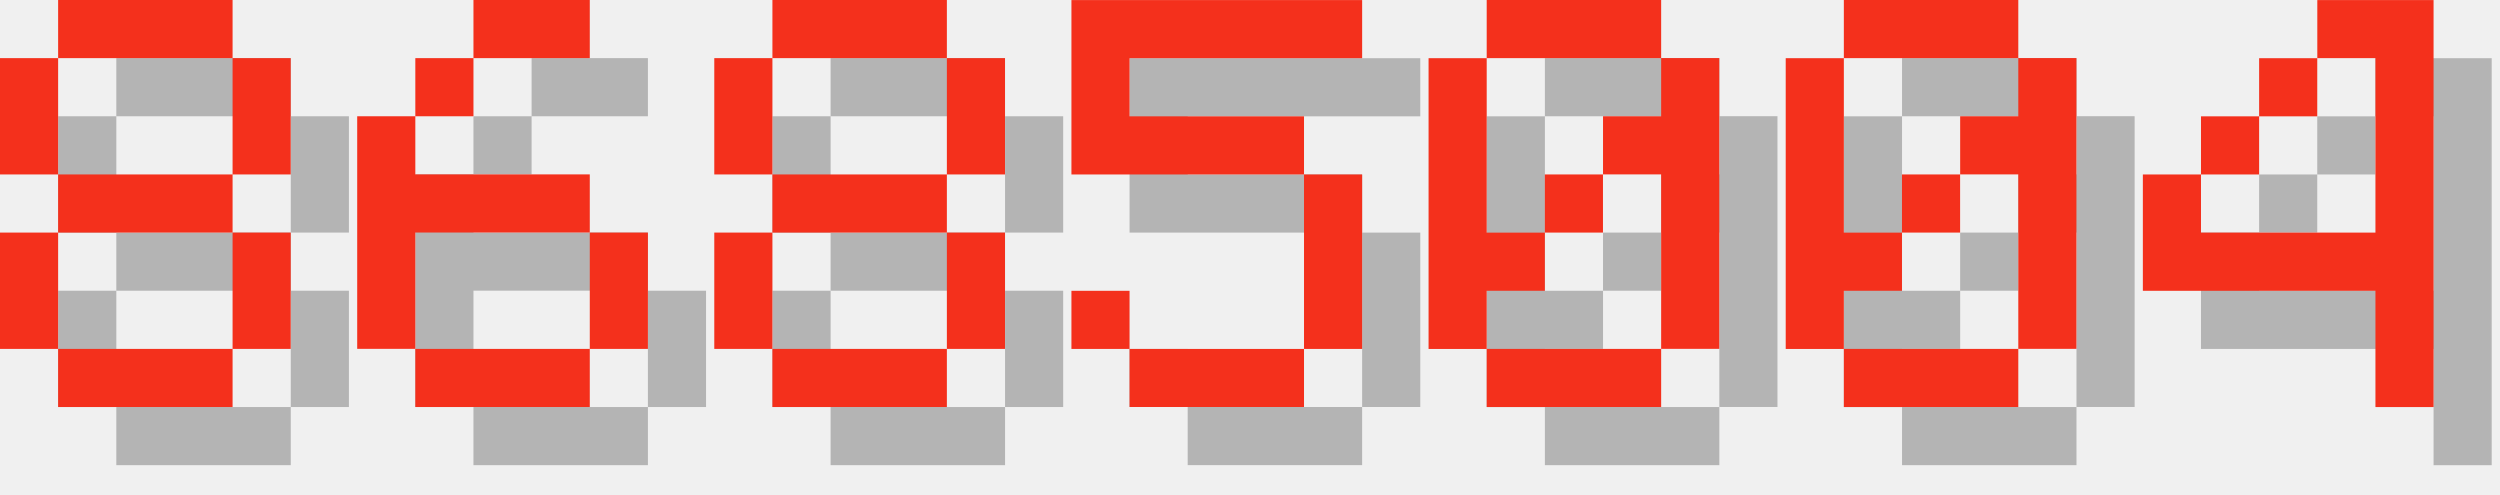
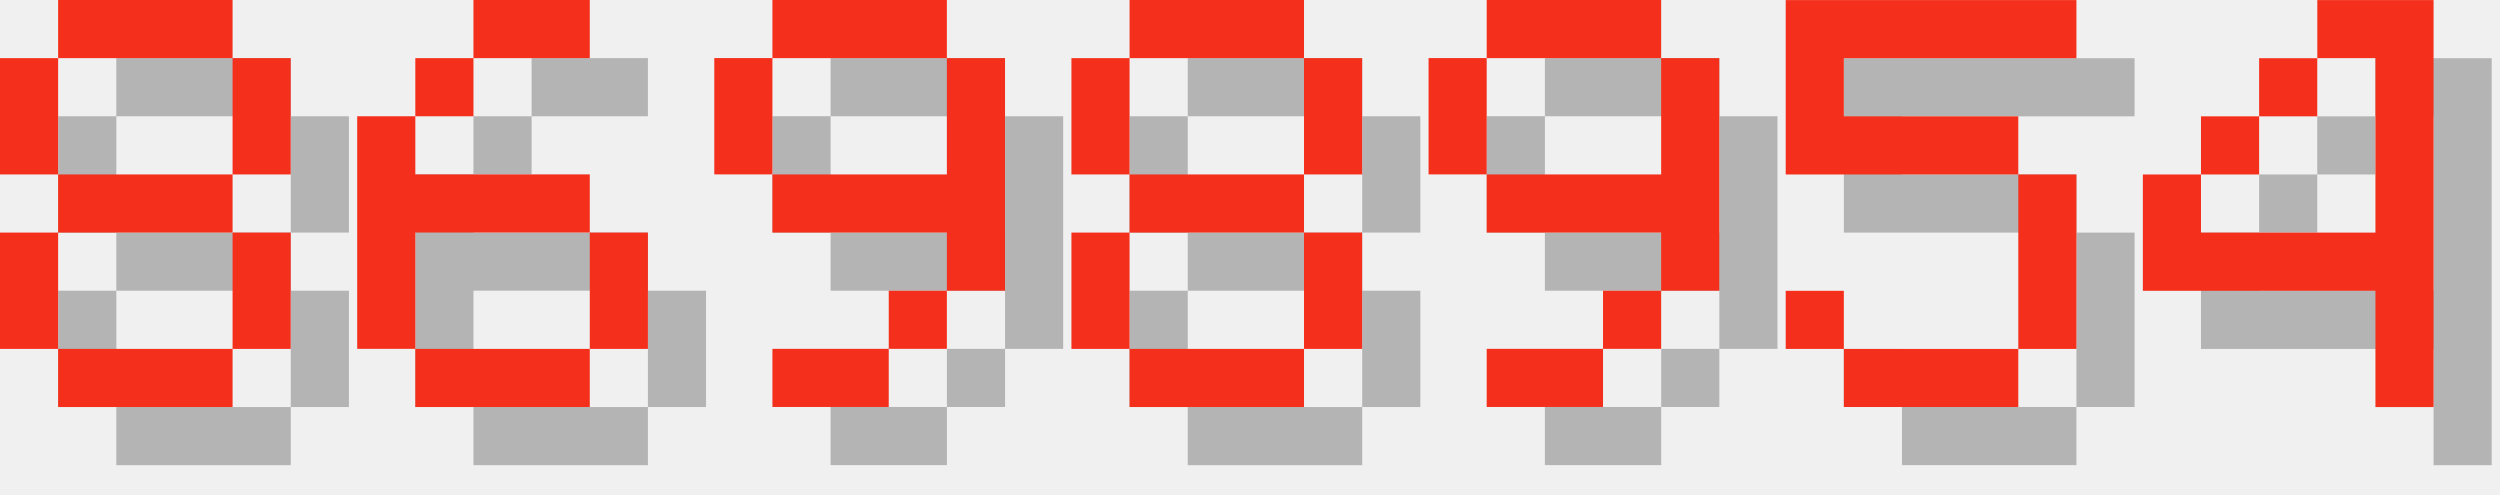
<svg xmlns="http://www.w3.org/2000/svg" version="1.1" width="182.0" height="36">
  <style>
        .text-foreground {
            fill: #F4301C;
        }
        .text-shadow {
            fill: #000000;
            fill-opacity: 0.25;
        }
    </style>
  <g class="digit" id="digit_8" transform="translate(0.0, 0), scale(4)">
    <path id="digit_8_shadow" class="text-shadow" d="m2.117 1.058v1.058h3.175v-1.058h-3.175zm3.175 1.058v2.117h1.058v-2.117h-1.058zm0 2.117h-3.175v1.058h3.175v-1.058zm0 1.058v2.117h1.058v-2.117h-1.058zm0 2.117h-3.175v1.058h3.175v-1.058zm-3.175 0v-2.117h-1.058v2.117h1.058zm0-3.175v-2.117h-1.058v2.117h1.058z" fill-opacity=".5" style="paint-order:stroke fill markers" />
    <path id="digit_8_fg" class="text-foreground" d="m1.058 0v1.058h3.175v-1.058h-3.175zm3.175 1.058v2.117h1.058v-2.117h-1.058zm0 2.117h-3.175v1.058h3.175v-1.058zm0 1.058v2.117h1.058v-2.117h-1.058zm0 2.117h-3.175v1.058h3.175v-1.058zm-3.175 0v-2.117h-1.058v2.117h1.058zm0-3.175v-2.117h-1.058v2.117h1.058z" fill="#fff" style="paint-order:stroke fill markers" />
  </g>
  <g class="digit" id="digit_6" transform="translate(26.0, 0), scale(4)">
    <path id="digit_6_shadow" class="text-shadow" d="m3.175 1.058v1.058h2.117v-1.058h-2.117zm0 1.058h-1.058v1.058h1.058v-1.058zm-1.058 1.058h-1.058v4.233h1.058v-2.117h3.175v-1.058h-3.175v-1.058zm3.175 2.117v2.117h1.058v-2.117h-1.058zm0 2.117h-3.175v1.058h3.175v-1.058z" fill-opacity=".5" style="paint-order:stroke fill markers" />
    <path id="digit_6_fg" class="text-foreground" d="m2.117 0v1.058h2.117v-1.058h-2.117zm0 1.058h-1.058v1.058h1.058v-1.058zm-1.058 1.058h-1.058v4.233h1.058v-2.117h3.175v-1.058h-3.175v-1.058zm3.175 2.117v2.117h1.058v-2.117h-1.058zm0 2.117h-3.175v1.058h3.175v-1.058z" fill="#fff" style="paint-order:stroke fill markers" />
  </g>
-   <g class="digit" id="digit_8" transform="translate(52.0, 0), scale(4)">
+   <g class="digit" id="digit_9" transform="translate(52.0, 0), scale(4)">
+     <path id="digit_9_shadow" class="text-shadow" d="m2.117 1.058v1.058h3.175v-1.058h-3.175zm3.175 1.058v2.117h-3.175v1.058h3.175v1.058h1.058v-4.233h-1.058zm0 4.233h-1.058v1.058h1.058v-1.058zm-1.058 1.058h-2.117v1.058h2.117v-1.058zm-2.117-3.175v-2.117h-1.058v2.117h1.058z" fill-opacity=".5" style="paint-order:stroke fill markers" />
+     <path id="digit_9_fg" class="text-foreground" d="m1.058 0v1.058h3.175v-1.058h-3.175zm3.175 1.058v2.117h-3.175v1.058h3.175v1.058h1.058v-4.233h-1.058zm0 4.233h-1.058v1.058h1.058v-1.058zm-1.058 1.058h-2.117v1.058h2.117v-1.058zm-2.117-3.175v-2.117h-1.058v2.117h1.058z" fill="#fff" style="paint-order:stroke fill markers" />
+   </g>
+   <g class="digit" id="digit_8" transform="translate(78.0, 0), scale(4)">
    <path id="digit_8_shadow" class="text-shadow" d="m2.117 1.058v1.058h3.175v-1.058h-3.175zm3.175 1.058v2.117h1.058v-2.117h-1.058zm0 2.117h-3.175v1.058h3.175v-1.058zm0 1.058v2.117h1.058v-2.117h-1.058zm0 2.117h-3.175v1.058h3.175v-1.058zm-3.175 0v-2.117h-1.058v2.117h1.058zm0-3.175v-2.117h-1.058v2.117h1.058z" fill-opacity=".5" style="paint-order:stroke fill markers" />
    <path id="digit_8_fg" class="text-foreground" d="m1.058 0v1.058h3.175v-1.058h-3.175zm3.175 1.058v2.117h1.058v-2.117h-1.058zm0 2.117h-3.175v1.058h3.175v-1.058zm0 1.058v2.117h1.058v-2.117h-1.058zm0 2.117h-3.175v1.058h3.175v-1.058zm-3.175 0v-2.117h-1.058v2.117h1.058zm0-3.175v-2.117h-1.058v2.117h1.058z" fill="#fff" style="paint-order:stroke fill markers" />
  </g>
-   <g class="digit" id="digit_5" transform="translate(78.0, 0), scale(4)">
+   <g class="digit" id="digit_9" transform="translate(104.0, 0), scale(4)">
+     <path id="digit_9_shadow" class="text-shadow" d="m2.117 1.058v1.058h3.175v-1.058h-3.175zm3.175 1.058v2.117h-3.175v1.058h3.175v1.058h1.058v-4.233h-1.058zm0 4.233h-1.058v1.058h1.058v-1.058zm-1.058 1.058h-2.117v1.058h2.117v-1.058zm-2.117-3.175v-2.117h-1.058v2.117h1.058z" fill-opacity=".5" style="paint-order:stroke fill markers" />
+     <path id="digit_9_fg" class="text-foreground" d="m1.058 0v1.058h3.175v-1.058h-3.175zm3.175 1.058v2.117h-3.175v1.058h3.175v1.058h1.058v-4.233h-1.058zm0 4.233h-1.058v1.058h1.058v-1.058zm-1.058 1.058h-2.117v1.058h2.117v-1.058zm-2.117-3.175v-2.117h-1.058v2.117h1.058z" fill="#fff" style="paint-order:stroke fill markers" />
+   </g>
+   <g class="digit" id="digit_5" transform="translate(130.0, 0), scale(4)">
    <path id="digit_5_shadow" class="text-shadow" d="m1.058 1.058v3.175h4.233v3.175h-3.175v-1.058h-1.058v1.058h1.058v1.058h3.175v-1.058h1.058v-3.175h-1.058v-1.058h-3.175v-1.058h4.233v-1.058h-5.292z" fill-opacity=".5" style="paint-order:stroke fill markers" />
    <path id="digit_5_fg" class="text-foreground" d="m0 0v3.175h4.233v3.175h-3.175v-1.058h-1.058v1.058h1.058v1.058h3.175v-1.058h1.058v-3.175h-1.058v-1.058h-3.175v-1.058h4.233v-1.058h-5.292z" fill="#fff" style="paint-order:stroke fill markers" />
-   </g>
-   <g class="digit" id="digit_0" transform="translate(104.0, 0), scale(4)">
-     <path id="digit_0_shadow" class="text-shadow" d="m2.117 1.058v1.058h3.175v-1.058h-3.175zm3.175 1.058v1.058h-1.058v1.058h1.058v3.175h1.058v-5.292h-1.058zm0 5.292h-3.175v1.058h3.175v-1.058zm-3.175 0v-1.058h1.058v-1.058h-1.058v-3.175h-1.058v5.292h1.058zm1.058-2.117h1.058v-1.058h-1.058v1.058z" fill-opacity=".5" style="paint-order:stroke fill markers" />
-     <path id="digit_0_fg" class="text-foreground" d="m1.058 0v1.058h3.175v-1.058h-3.175zm3.175 1.058v1.058h-1.058v1.058h1.058v3.175h1.058v-5.292h-1.058zm0 5.292h-3.175v1.058h3.175v-1.058zm-3.175 0v-1.058h1.058v-1.058h-1.058v-3.175h-1.058v5.292h1.058zm1.058-2.117h1.058v-1.058h-1.058v1.058z" fill="#fff" style="paint-order:stroke fill markers" />
-   </g>
-   <g class="digit" id="digit_0" transform="translate(130.0, 0), scale(4)">
-     <path id="digit_0_shadow" class="text-shadow" d="m2.117 1.058v1.058h3.175v-1.058h-3.175zm3.175 1.058v1.058h-1.058v1.058h1.058v3.175h1.058v-5.292h-1.058zm0 5.292h-3.175v1.058h3.175v-1.058zm-3.175 0v-1.058h1.058v-1.058h-1.058v-3.175h-1.058v5.292h1.058zm1.058-2.117h1.058v-1.058h-1.058v1.058z" fill-opacity=".5" style="paint-order:stroke fill markers" />
-     <path id="digit_0_fg" class="text-foreground" d="m1.058 0v1.058h3.175v-1.058h-3.175zm3.175 1.058v1.058h-1.058v1.058h1.058v3.175h1.058v-5.292h-1.058zm0 5.292h-3.175v1.058h3.175v-1.058zm-3.175 0v-1.058h1.058v-1.058h-1.058v-3.175h-1.058v5.292h1.058zm1.058-2.117h1.058v-1.058h-1.058v1.058z" fill="#fff" style="paint-order:stroke fill markers" />
  </g>
  <g class="digit" id="digit_4" transform="translate(156.0, 0), scale(4)">
    <path id="digit_4_shadow" class="text-shadow" d="m4.233 1.058v1.058h1.058v3.175h-3.175v-1.058h-1.058v2.117h4.233v2.117h1.058v-7.408h-2.117zm-2.117 3.175h1.058v-1.058h-1.058v1.058zm1.058-1.058h1.058v-1.058h-1.058v1.058z" fill-opacity=".5" style="paint-order:stroke fill markers" />
    <path id="digit_4_fg" class="text-foreground" d="m3.175 0v1.058h1.058v3.175h-3.175v-1.058h-1.058v2.117h4.233v2.117h1.058v-7.408h-2.117zm-2.117 3.175h1.058v-1.058h-1.058v1.058zm1.058-1.058h1.058v-1.058h-1.058v1.058z" fill="#fff" style="paint-order:stroke fill markers" />
  </g>
</svg>
